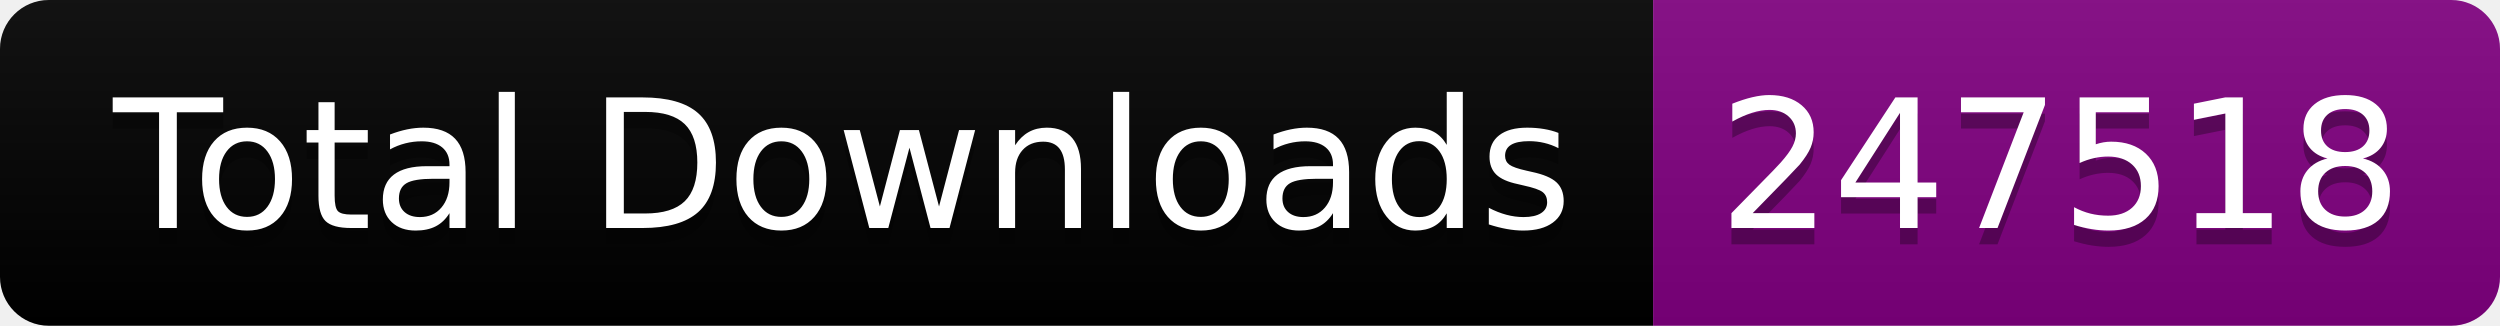
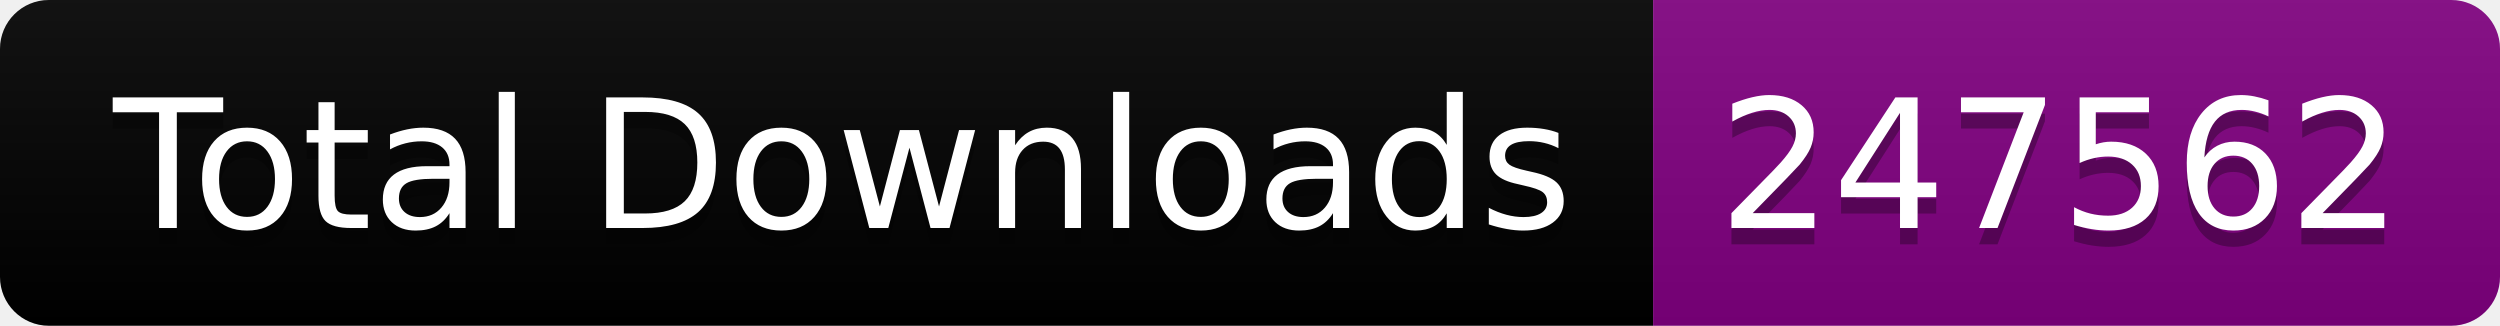
<svg xmlns="http://www.w3.org/2000/svg" width="153.5" height="20">
  <linearGradient id="smooth" x2="0" y2="100%">
    <stop offset="0" stop-color="#bbb" stop-opacity=".1" />
    <stop offset="1" stop-opacity=".1" />
  </linearGradient>
  <clipPath id="round">
    <rect width="153.5" height="20" rx="3" fill="#fff" />
  </clipPath>
  <g clip-path="url(#round)">
    <rect width="101.5" height="20" fill="black" />
    <rect x="101.5" width="52.0" height="20" fill="purple" />
    <rect width="153.5" height="20" fill="url(#smooth)" />
  </g>
  <g fill="#fff" text-anchor="middle" font-family="DejaVu Sans,Verdana,Geneva,sans-serif" font-size="110">
    <text x="517.5" y="150" fill="#010101" fill-opacity=".3" transform="scale(0.1)" textLength="915.0" lengthAdjust="spacing">Total Downloads</text>
    <text x="517.5" y="140" transform="scale(0.1)" textLength="915.0" lengthAdjust="spacing">Total Downloads</text>
-     <text x="1265.0" y="150" fill="#010101" fill-opacity=".3" transform="scale(0.1)" textLength="420.0" lengthAdjust="spacing">247518</text>
-     <text x="1265.0" y="140" transform="scale(0.1)" textLength="420.0" lengthAdjust="spacing">247518</text>
+     <text x="1265.0" y="150" fill="#010101" fill-opacity=".3" transform="scale(0.1)" textLength="420.0" lengthAdjust="spacing">247562</text>
+     <text x="1265.0" y="140" transform="scale(0.1)" textLength="420.0" lengthAdjust="spacing">247562</text>
  </g>
</svg>
